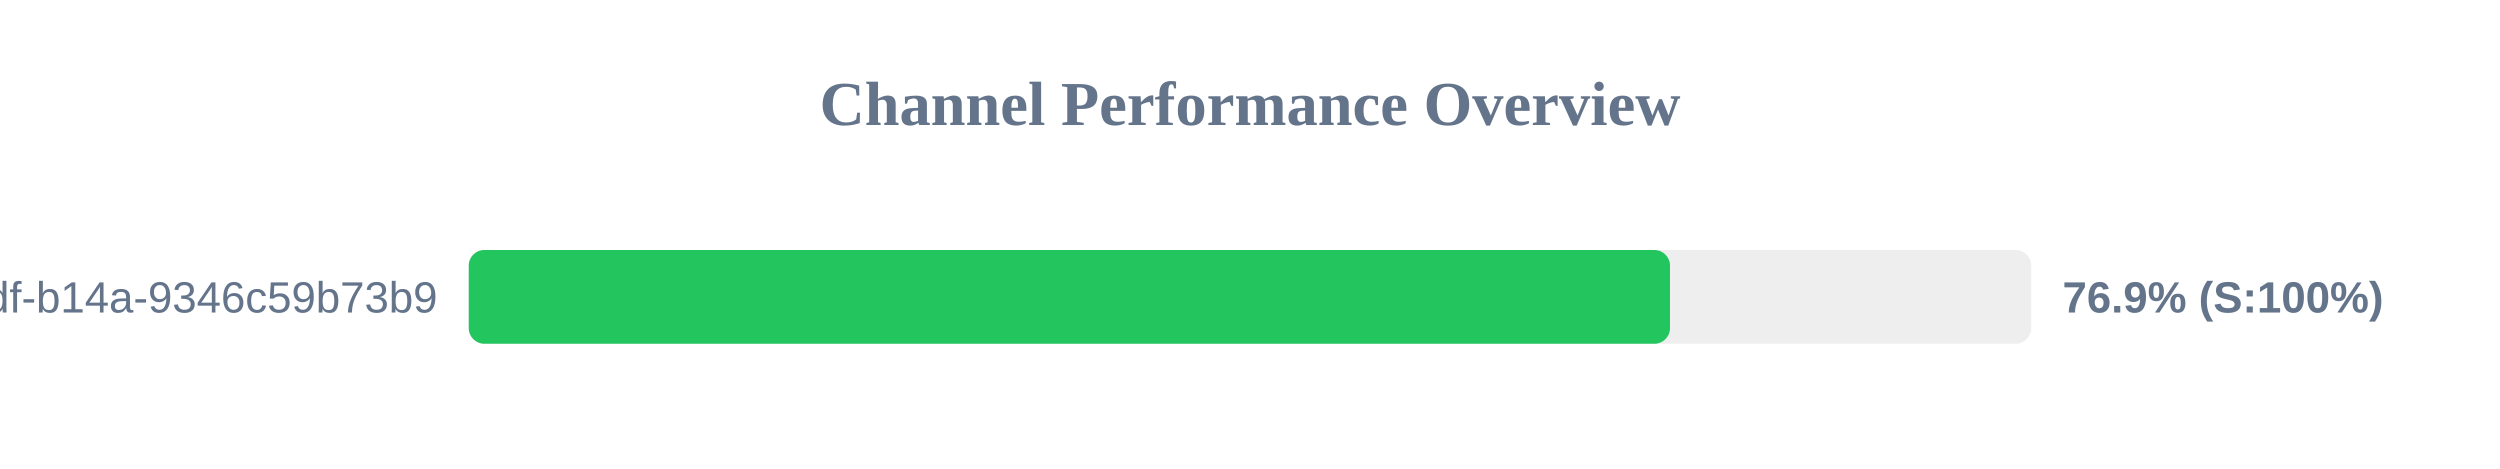
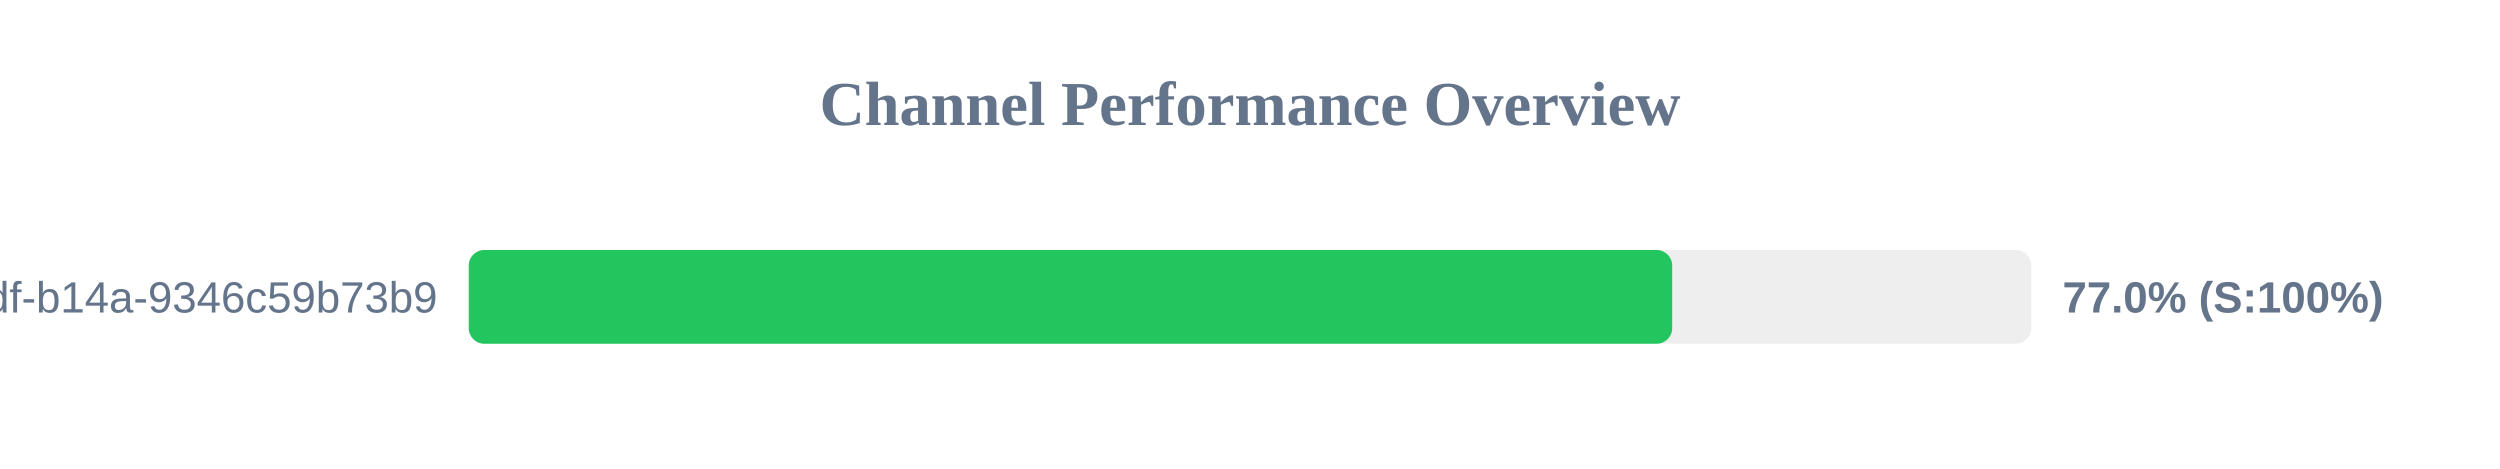
<svg xmlns="http://www.w3.org/2000/svg" width="800" height="150" version="1.1">
  <style>
        .row { font: 14px Arial; fill: #64748b; }
        .score { font: bold 14px Arial; fill: #64748b; }
    </style>
  <text x="400" y="40" text-anchor="middle" font-size="20px" font-weight="bold" fill="#64748b">Channel Performance Overview</text>
  <rect x="150" y="80" width="500" height="30" fill="#eee" rx="5" />
-   <rect x="150" y="80" width="384.4" height="30" fill="#22c55e" rx="5" />
+   <rect x="150" y="80" width="385.1" height="30" fill="#22c55e" rx="5" />
  <text x="140" y="100" text-anchor="end" class="row">?uuid=55ca7a9e-cf90-49df-b14a-9346c59b73b9</text>
-   <text x="660" y="100" text-anchor="start" class="score">76.9% (S:100%)</text>
+   <text x="660" y="100" text-anchor="start" class="score">77.0% (S:100%)</text>
</svg>
